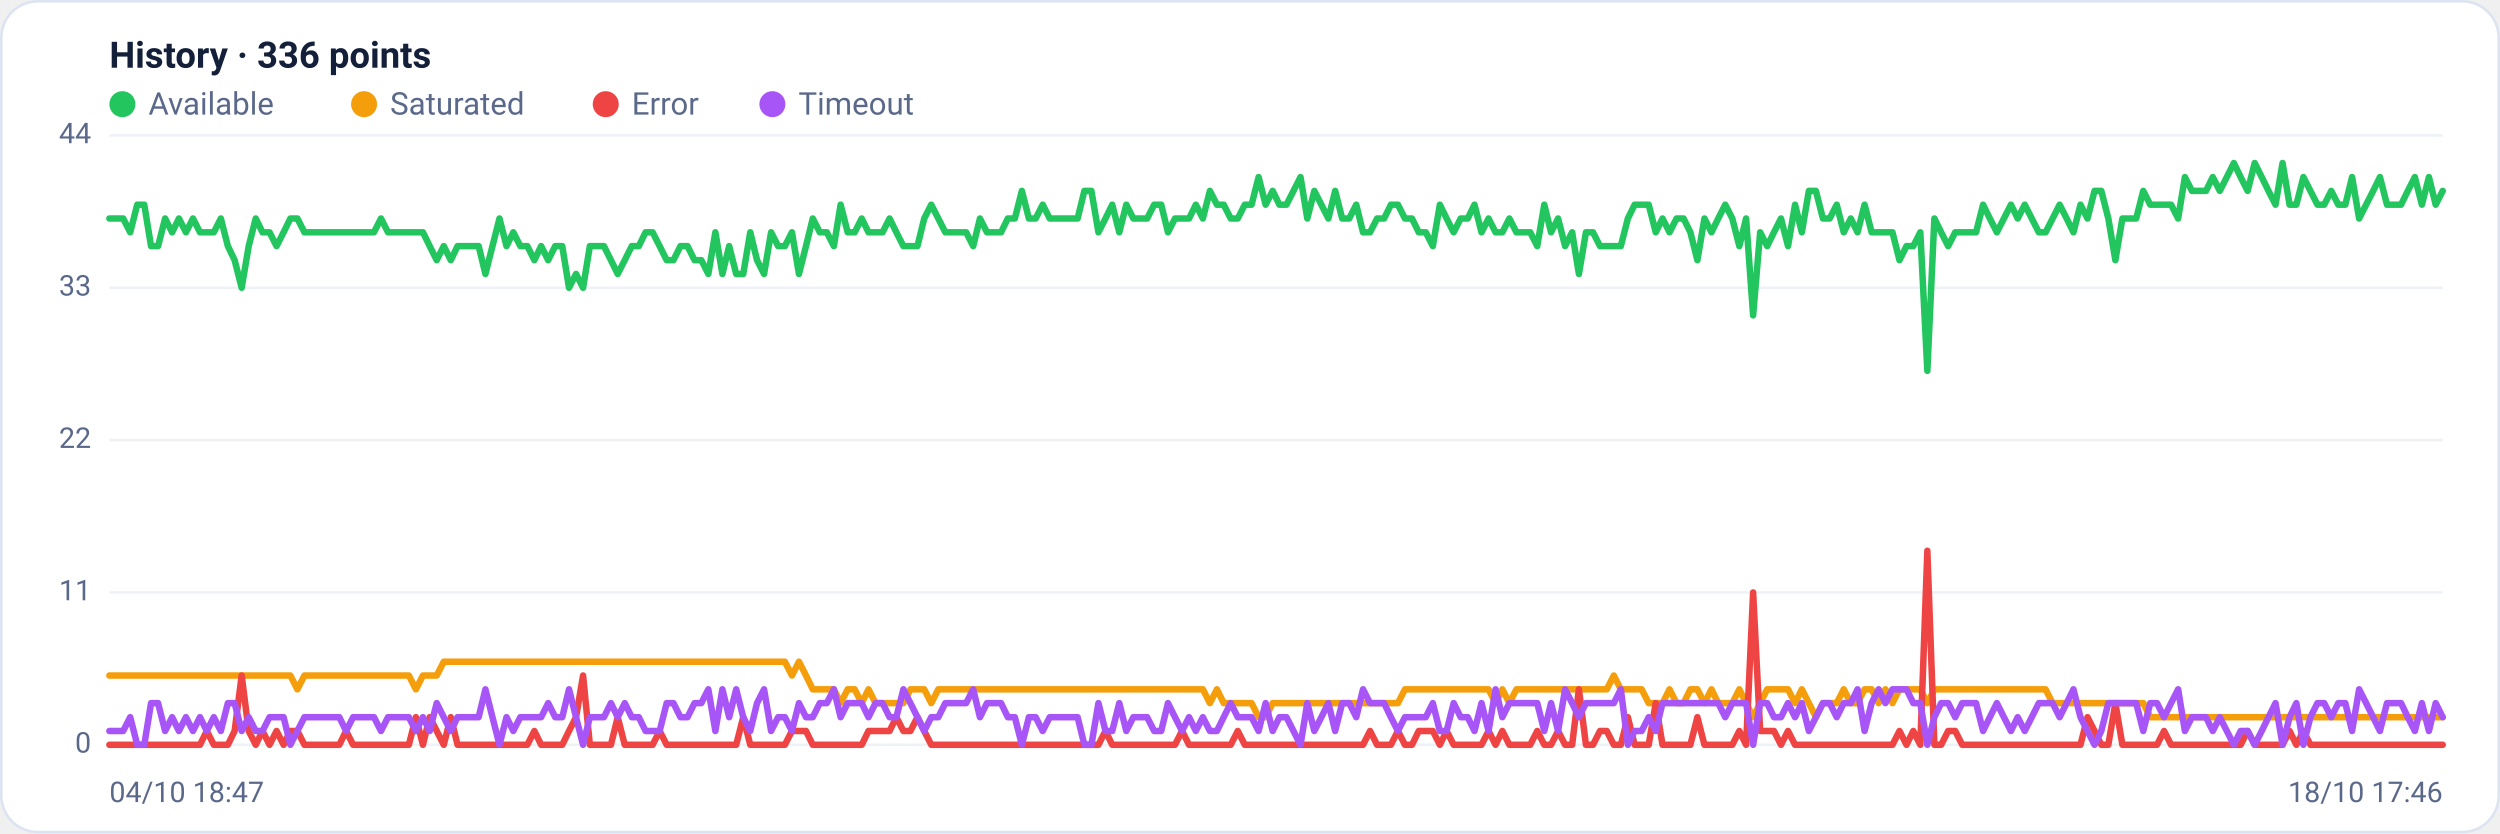
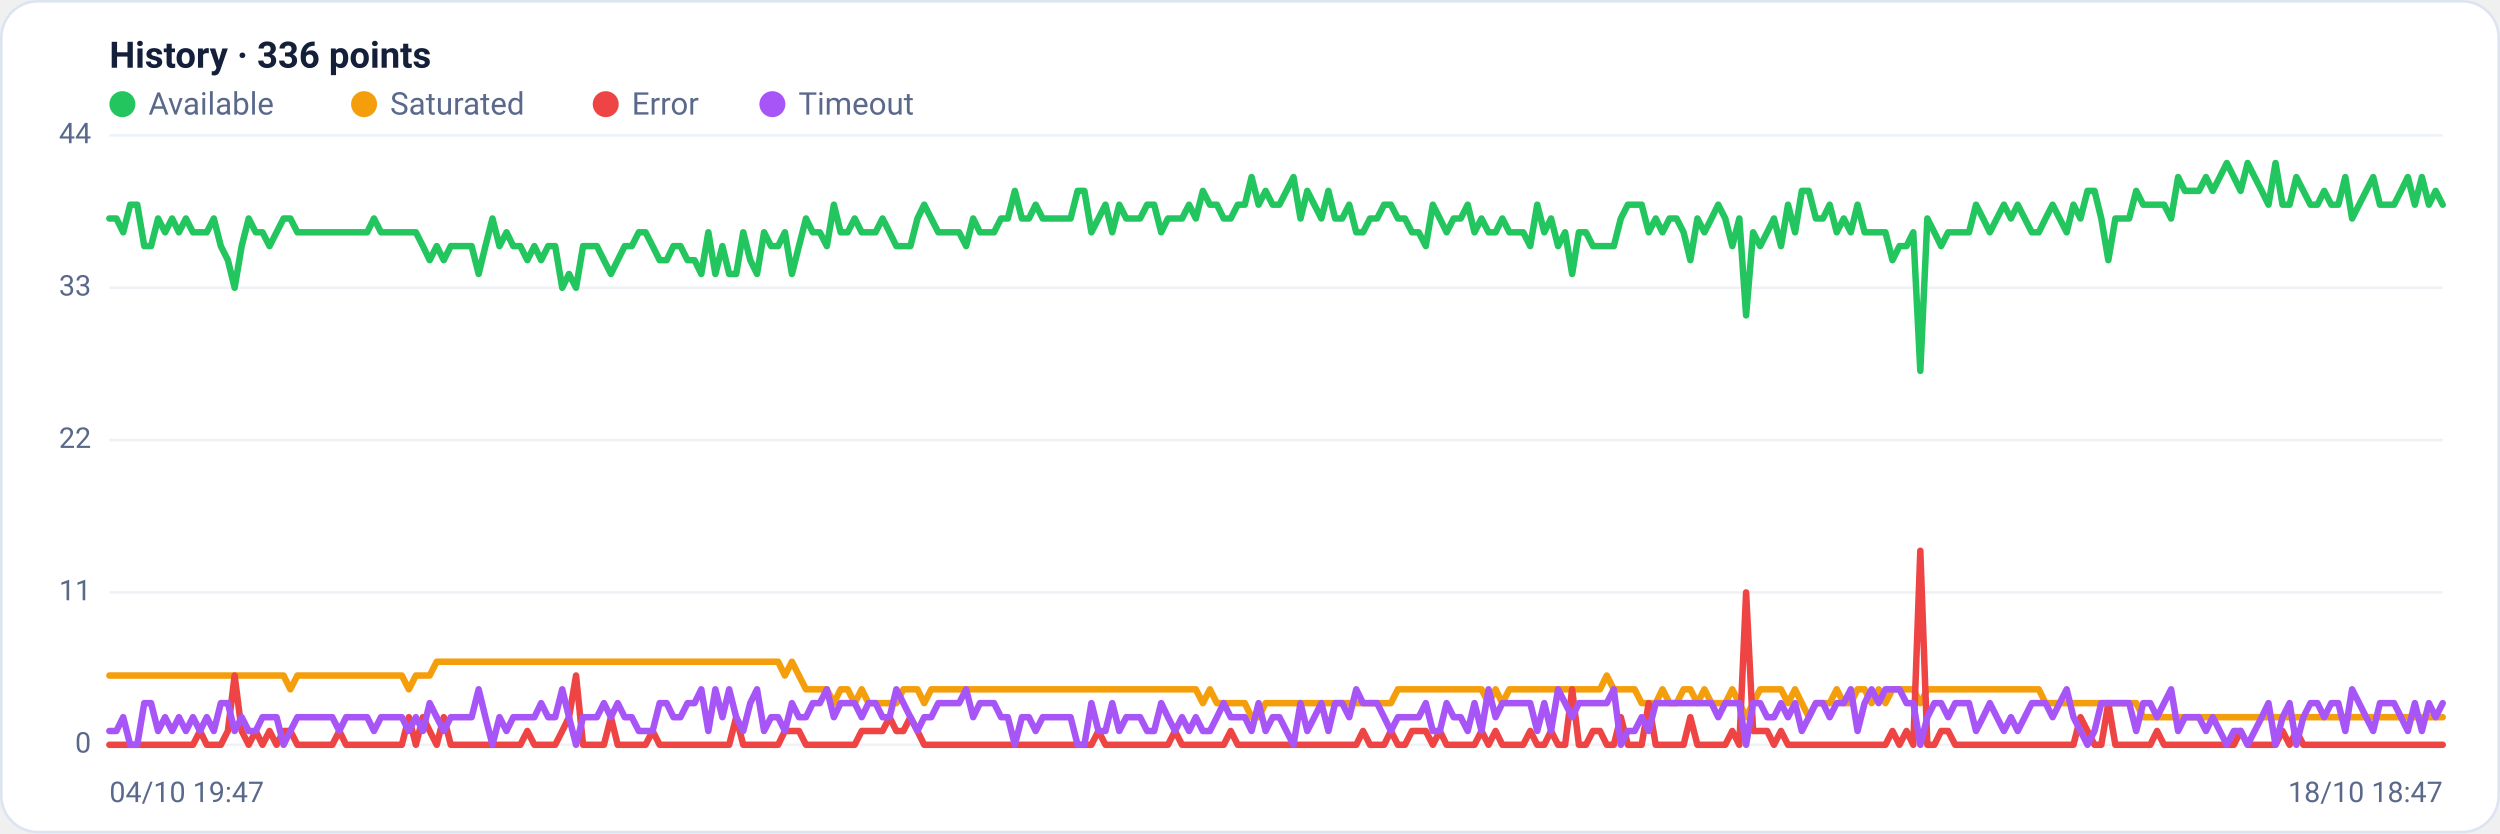
<svg xmlns="http://www.w3.org/2000/svg" viewBox="0 0 960 320" width="960" height="320" font-family="Segoe UI, system-ui, -apple-system, Roboto, Helvetica, Arial, sans-serif" role="img" aria-label="Availability history per region">
  <rect x="0.5" y="0.5" width="959" height="319" rx="14" fill="#ffffff" stroke="#dce3f1" />
  <text x="42" y="26" font-size="14" font-weight="600" fill="#14203a">History · 336 points</text>
  <circle cx="47" cy="40" r="5" fill="#22c55e" />
  <text x="57" y="44" font-size="12" fill="#5a688a">Available</text>
  <circle cx="139.8" cy="40" r="5" fill="#f59e0b" />
  <text x="149.8" y="44" font-size="12" fill="#5a688a">Saturated</text>
  <circle cx="232.6" cy="40" r="5" fill="#ef4444" />
  <text x="242.6" y="44" font-size="12" fill="#5a688a">Error</text>
  <circle cx="296.6" cy="40" r="5" fill="#a855f7" />
  <text x="306.6" y="44" font-size="12" fill="#5a688a">Timeout</text>
  <line x1="42" y1="286.0" x2="938" y2="286.0" stroke="#eef2f7" stroke-width="1" />
  <text x="35" y="289.0" text-anchor="end" font-size="11" fill="#5a688a">0</text>
  <line x1="42" y1="227.5" x2="938" y2="227.5" stroke="#eef2f7" stroke-width="1" />
  <text x="35" y="230.5" text-anchor="end" font-size="11" fill="#5a688a">11</text>
  <line x1="42" y1="169.0" x2="938" y2="169.0" stroke="#eef2f7" stroke-width="1" />
  <text x="35" y="172.0" text-anchor="end" font-size="11" fill="#5a688a">22</text>
  <line x1="42" y1="110.5" x2="938" y2="110.5" stroke="#eef2f7" stroke-width="1" />
  <text x="35" y="113.5" text-anchor="end" font-size="11" fill="#5a688a">33</text>
  <line x1="42" y1="52.0" x2="938" y2="52.0" stroke="#eef2f7" stroke-width="1" />
  <text x="35" y="55.0" text-anchor="end" font-size="11" fill="#5a688a">44</text>
-   <polyline fill="none" stroke="#22c55e" stroke-width="2.5" stroke-linejoin="round" stroke-linecap="round" points="42.0,83.9 44.7,83.9 47.3,83.9 50.0,89.2 52.7,78.6 55.4,78.6 58.0,94.5 60.7,94.5 63.4,83.9 66.1,89.2 68.7,83.9 71.4,89.2 74.1,83.9 76.8,89.2 79.4,89.2 82.1,89.2 84.8,83.9 87.5,94.5 90.1,99.9 92.8,110.5 95.5,94.5 98.2,83.9 100.8,89.2 103.5,89.2 106.2,94.5 108.9,89.2 111.5,83.9 114.2,83.9 116.9,89.2 119.6,89.2 122.2,89.2 124.9,89.2 127.6,89.2 130.3,89.2 132.9,89.2 135.6,89.2 138.3,89.2 141.0,89.2 143.6,89.2 146.3,83.9 149.0,89.2 151.7,89.2 154.3,89.2 157.0,89.2 159.7,89.2 162.4,89.2 165.0,94.5 167.7,99.9 170.4,94.5 173.1,99.9 175.7,94.5 178.4,94.5 181.1,94.5 183.8,94.5 186.4,105.2 189.1,94.5 191.8,83.9 194.5,94.5 197.1,89.2 199.8,94.5 202.5,94.5 205.2,99.9 207.8,94.5 210.5,99.9 213.2,94.5 215.9,94.5 218.5,110.5 221.2,105.2 223.9,110.5 226.5,94.5 229.2,94.5 231.9,94.5 234.6,99.9 237.2,105.2 239.9,99.9 242.6,94.5 245.3,94.5 247.9,89.2 250.6,89.2 253.3,94.5 256.0,99.9 258.6,99.9 261.3,94.5 264.0,94.5 266.7,99.9 269.3,99.9 272.0,105.2 274.7,89.2 277.4,105.2 280.0,94.5 282.7,105.2 285.4,105.2 288.1,89.2 290.7,99.9 293.4,105.2 296.1,89.2 298.8,94.5 301.4,94.5 304.1,89.2 306.8,105.2 309.5,94.5 312.1,83.9 314.8,89.2 317.5,89.2 320.2,94.5 322.8,78.6 325.5,89.2 328.2,89.2 330.9,83.9 333.5,89.2 336.2,89.2 338.9,89.2 341.6,83.9 344.2,89.2 346.9,94.5 349.6,94.5 352.3,94.5 354.9,83.9 357.6,78.6 360.3,83.9 363.0,89.2 365.6,89.2 368.3,89.2 371.0,89.2 373.7,94.5 376.3,83.9 379.0,89.2 381.7,89.2 384.4,89.2 387.0,83.9 389.7,83.9 392.4,73.3 395.1,83.9 397.7,83.9 400.4,78.6 403.1,83.9 405.7,83.9 408.4,83.9 411.1,83.9 413.8,83.9 416.4,73.3 419.1,73.3 421.8,89.2 424.5,83.9 427.1,78.6 429.8,89.2 432.5,78.6 435.2,83.9 437.8,83.9 440.5,83.9 443.2,78.6 445.9,78.6 448.5,89.2 451.2,83.9 453.9,83.9 456.6,83.9 459.2,78.6 461.9,83.9 464.6,73.3 467.3,78.6 469.9,78.6 472.6,83.9 475.3,83.9 478.0,78.6 480.6,78.6 483.3,68.0 486.0,78.6 488.7,73.3 491.3,78.6 494.0,78.6 496.7,73.3 499.4,68.0 502.0,83.9 504.7,73.3 507.4,78.6 510.1,83.9 512.7,73.3 515.4,83.9 518.1,83.9 520.8,78.6 523.4,89.2 526.1,89.2 528.8,83.9 531.5,83.9 534.1,78.6 536.8,78.6 539.5,83.9 542.2,83.9 544.8,89.2 547.5,89.2 550.2,94.5 552.9,78.6 555.5,83.9 558.2,89.2 560.9,83.9 563.6,83.9 566.2,78.6 568.9,89.2 571.6,83.9 574.3,89.2 576.9,89.2 579.6,83.9 582.3,89.2 584.9,89.2 587.6,89.2 590.3,94.5 593.0,78.6 595.6,89.2 598.3,83.9 601.0,94.5 603.7,89.2 606.3,105.2 609.0,89.2 611.7,89.2 614.4,94.5 617.0,94.5 619.7,94.5 622.4,94.5 625.1,83.9 627.7,78.6 630.4,78.6 633.1,78.6 635.8,89.2 638.4,83.9 641.1,89.2 643.8,83.9 646.5,83.9 649.1,89.2 651.8,99.9 654.5,83.9 657.2,89.2 659.8,83.9 662.5,78.6 665.2,83.9 667.9,94.5 670.5,83.9 673.2,121.1 675.9,89.2 678.6,94.5 681.2,89.2 683.9,83.9 686.6,94.5 689.3,78.6 691.9,89.2 694.6,73.3 697.3,73.3 700.0,83.9 702.6,83.9 705.3,78.6 708.0,89.2 710.7,83.9 713.3,89.2 716.0,78.6 718.7,89.2 721.4,89.2 724.0,89.2 726.7,89.2 729.4,99.9 732.1,94.5 734.7,94.5 737.4,89.2 740.1,142.4 742.8,83.9 745.4,89.2 748.1,94.5 750.8,89.2 753.5,89.2 756.1,89.2 758.8,89.2 761.5,78.6 764.1,83.9 766.8,89.2 769.5,83.9 772.2,78.6 774.8,83.9 777.5,78.6 780.2,83.9 782.9,89.2 785.5,89.2 788.2,83.9 790.9,78.6 793.6,83.9 796.2,89.2 798.9,78.6 801.6,83.9 804.3,73.3 806.9,73.3 809.6,83.9 812.3,99.9 815.0,83.9 817.6,83.9 820.3,83.9 823.0,73.3 825.7,78.6 828.3,78.6 831.0,78.6 833.7,78.6 836.4,83.9 839.0,68.0 841.7,73.3 844.4,73.3 847.1,73.3 849.7,68.0 852.4,73.3 855.1,68.0 857.8,62.6 860.4,68.0 863.1,73.3 865.8,62.6 868.5,68.0 871.1,73.3 873.8,78.6 876.5,62.6 879.2,78.6 881.8,78.6 884.5,68.0 887.2,73.3 889.9,78.6 892.5,78.6 895.2,73.3 897.9,78.6 900.6,78.6 903.2,68.0 905.9,83.9 908.6,78.6 911.3,73.3 913.9,68.0 916.6,78.6 919.3,78.6 922.0,78.6 924.6,73.3 927.3,68.0 930.0,78.6 932.7,68.0 935.3,78.6 938.0,73.3" />
-   <polyline fill="none" stroke="#f59e0b" stroke-width="2.5" stroke-linejoin="round" stroke-linecap="round" points="42.0,259.4 44.7,259.4 47.3,259.4 50.0,259.4 52.7,259.4 55.4,259.4 58.0,259.4 60.7,259.4 63.4,259.4 66.1,259.4 68.7,259.4 71.4,259.4 74.1,259.4 76.8,259.4 79.4,259.4 82.1,259.4 84.8,259.4 87.5,259.4 90.1,259.4 92.8,259.4 95.5,259.4 98.2,259.4 100.8,259.4 103.5,259.4 106.2,259.4 108.9,259.4 111.5,259.4 114.2,264.7 116.9,259.4 119.6,259.4 122.2,259.4 124.9,259.4 127.6,259.4 130.3,259.4 132.9,259.4 135.6,259.4 138.3,259.4 141.0,259.4 143.6,259.4 146.3,259.4 149.0,259.4 151.7,259.4 154.3,259.4 157.0,259.4 159.7,264.7 162.4,259.4 165.0,259.4 167.7,259.4 170.4,254.1 173.1,254.1 175.7,254.1 178.4,254.1 181.1,254.1 183.8,254.1 186.4,254.1 189.1,254.1 191.8,254.1 194.5,254.1 197.1,254.1 199.8,254.1 202.5,254.1 205.2,254.1 207.8,254.1 210.5,254.1 213.2,254.1 215.9,254.1 218.5,254.1 221.2,254.1 223.9,254.1 226.5,254.1 229.2,254.1 231.9,254.1 234.6,254.1 237.2,254.1 239.9,254.1 242.6,254.1 245.3,254.1 247.9,254.1 250.6,254.1 253.3,254.1 256.0,254.1 258.6,254.1 261.3,254.1 264.0,254.1 266.7,254.1 269.3,254.1 272.0,254.1 274.7,254.1 277.4,254.1 280.0,254.1 282.7,254.1 285.4,254.1 288.1,254.1 290.7,254.1 293.4,254.1 296.1,254.1 298.8,254.1 301.4,254.1 304.1,259.4 306.8,254.1 309.5,259.4 312.1,264.7 314.8,264.7 317.5,264.7 320.2,264.7 322.8,270.0 325.5,264.7 328.2,264.7 330.9,270.0 333.5,264.7 336.2,270.0 338.9,270.0 341.6,270.0 344.2,270.0 346.9,270.0 349.6,264.7 352.3,264.7 354.9,264.7 357.6,270.0 360.3,264.7 363.0,264.7 365.6,264.7 368.3,264.7 371.0,264.7 373.7,264.7 376.3,264.7 379.0,264.7 381.7,264.7 384.4,264.7 387.0,264.7 389.7,264.7 392.4,264.7 395.1,264.7 397.7,264.7 400.4,264.7 403.1,264.7 405.7,264.7 408.4,264.7 411.1,264.7 413.8,264.7 416.4,264.7 419.1,264.7 421.8,264.7 424.5,264.7 427.1,264.7 429.8,264.7 432.5,264.7 435.2,264.7 437.8,264.7 440.5,264.7 443.2,264.7 445.9,264.7 448.5,264.7 451.2,264.7 453.9,264.7 456.6,264.7 459.2,264.7 461.9,264.7 464.6,270.0 467.3,264.7 469.9,270.0 472.6,270.0 475.3,270.0 478.0,270.0 480.6,270.0 483.3,275.4 486.0,275.4 488.7,270.0 491.3,270.0 494.0,270.0 496.7,270.0 499.4,270.0 502.0,270.0 504.7,270.0 507.4,270.0 510.1,270.0 512.7,270.0 515.4,270.0 518.1,270.0 520.8,270.0 523.4,270.0 526.1,270.0 528.8,270.0 531.5,270.0 534.1,270.0 536.8,270.0 539.5,264.7 542.2,264.7 544.8,264.7 547.5,264.7 550.2,264.7 552.9,264.7 555.5,264.7 558.2,264.7 560.9,264.7 563.6,264.7 566.2,264.7 568.9,264.7 571.6,264.7 574.3,270.0 576.9,264.7 579.6,270.0 582.3,264.7 584.9,264.7 587.6,264.7 590.3,264.7 593.0,264.7 595.6,264.7 598.3,264.7 601.0,264.7 603.7,264.7 606.3,264.7 609.0,264.7 611.7,264.7 614.4,264.7 617.0,264.7 619.7,259.4 622.4,264.7 625.1,264.7 627.7,264.7 630.4,264.7 633.1,270.0 635.8,270.0 638.4,270.0 641.1,264.7 643.8,270.0 646.5,270.0 649.1,264.7 651.8,264.7 654.5,270.0 657.2,264.7 659.8,270.0 662.5,270.0 665.2,270.0 667.9,264.7 670.5,270.0 673.2,275.4 675.9,270.0 678.6,264.7 681.2,264.7 683.9,264.7 686.6,264.7 689.3,270.0 691.9,264.7 694.6,270.0 697.3,275.4 700.0,270.0 702.6,270.0 705.3,270.0 708.0,264.7 710.7,270.0 713.3,270.0 716.0,264.7 718.7,264.7 721.4,270.0 724.0,264.7 726.7,270.0 729.4,264.7 732.1,264.7 734.7,264.7 737.4,264.7 740.1,270.0 742.8,264.7 745.4,264.7 748.1,264.7 750.8,264.7 753.5,264.7 756.1,264.7 758.8,264.7 761.5,264.7 764.1,264.7 766.8,264.7 769.5,264.7 772.2,264.7 774.8,264.7 777.5,264.7 780.2,264.7 782.9,264.7 785.5,264.7 788.2,270.0 790.9,270.0 793.6,270.0 796.2,270.0 798.9,270.0 801.6,270.0 804.3,270.0 806.9,270.0 809.6,270.0 812.3,270.0 815.0,270.0 817.6,270.0 820.3,270.0 823.0,270.0 825.7,275.4 828.3,275.4 831.0,275.4 833.7,275.4 836.4,275.4 839.0,275.4 841.7,275.4 844.4,275.4 847.1,275.4 849.7,275.4 852.4,275.4 855.1,275.4 857.8,275.4 860.4,275.4 863.1,275.4 865.8,275.4 868.5,275.4 871.1,275.4 873.8,275.4 876.5,275.4 879.2,275.4 881.8,275.4 884.5,275.4 887.2,275.4 889.9,275.4 892.5,275.4 895.2,275.4 897.9,275.4 900.6,275.4 903.2,275.4 905.9,275.4 908.6,275.4 911.3,275.4 913.9,275.4 916.6,275.4 919.3,275.4 922.0,275.4 924.6,275.4 927.3,275.4 930.0,275.4 932.7,275.4 935.3,275.4 938.0,275.4" />
-   <polyline fill="none" stroke="#ef4444" stroke-width="2.5" stroke-linejoin="round" stroke-linecap="round" points="42.0,286.0 44.7,286.0 47.3,286.0 50.0,286.0 52.7,286.0 55.4,286.0 58.0,286.0 60.7,286.0 63.4,286.0 66.1,286.0 68.7,286.0 71.4,286.0 74.1,286.0 76.8,286.0 79.4,280.7 82.1,286.0 84.8,286.0 87.5,286.0 90.1,280.7 92.8,259.4 95.5,280.7 98.2,286.0 100.8,280.7 103.5,286.0 106.2,280.7 108.9,286.0 111.5,280.7 114.2,280.7 116.9,286.0 119.6,286.0 122.2,286.0 124.9,286.0 127.6,286.0 130.3,286.0 132.9,280.7 135.6,286.0 138.3,286.0 141.0,286.0 143.6,286.0 146.3,286.0 149.0,286.0 151.7,286.0 154.3,286.0 157.0,286.0 159.7,275.4 162.4,286.0 165.0,275.4 167.7,280.7 170.4,286.0 173.1,275.4 175.7,286.0 178.4,286.0 181.1,286.0 183.8,286.0 186.4,286.0 189.1,286.0 191.8,286.0 194.5,286.0 197.1,286.0 199.8,286.0 202.5,286.0 205.2,280.7 207.8,286.0 210.5,286.0 213.2,286.0 215.9,286.0 218.5,280.7 221.2,275.4 223.9,259.4 226.5,286.0 229.2,286.0 231.9,286.0 234.6,286.0 237.2,275.4 239.9,286.0 242.6,286.0 245.3,286.0 247.9,286.0 250.6,286.0 253.3,280.7 256.0,286.0 258.6,286.0 261.3,286.0 264.0,286.0 266.7,286.0 269.3,286.0 272.0,286.0 274.7,286.0 277.4,286.0 280.0,286.0 282.7,286.0 285.4,275.4 288.1,286.0 290.7,286.0 293.4,286.0 296.1,286.0 298.8,286.0 301.4,286.0 304.1,280.7 306.8,280.7 309.5,280.7 312.1,286.0 314.8,286.0 317.5,286.0 320.2,286.0 322.8,286.0 325.5,286.0 328.2,286.0 330.9,286.0 333.5,280.7 336.2,280.7 338.9,280.7 341.6,280.7 344.2,275.4 346.9,280.7 349.6,280.7 352.3,275.4 354.9,280.7 357.6,286.0 360.3,286.0 363.0,286.0 365.6,286.0 368.3,286.0 371.0,286.0 373.7,286.0 376.3,286.0 379.0,286.0 381.7,286.0 384.4,286.0 387.0,286.0 389.7,286.0 392.4,286.0 395.1,286.0 397.7,286.0 400.4,286.0 403.1,286.0 405.7,286.0 408.4,286.0 411.1,286.0 413.8,286.0 416.4,286.0 419.1,286.0 421.8,286.0 424.5,280.7 427.1,286.0 429.8,286.0 432.5,286.0 435.2,286.0 437.8,286.0 440.5,286.0 443.2,286.0 445.9,286.0 448.5,286.0 451.2,286.0 453.9,280.7 456.6,286.0 459.2,286.0 461.9,286.0 464.6,286.0 467.3,286.0 469.9,286.0 472.6,286.0 475.3,280.7 478.0,286.0 480.6,286.0 483.3,286.0 486.0,286.0 488.7,286.0 491.3,286.0 494.0,286.0 496.7,286.0 499.4,286.0 502.0,286.0 504.7,286.0 507.4,286.0 510.1,286.0 512.7,286.0 515.4,286.0 518.1,286.0 520.8,286.0 523.4,286.0 526.1,280.7 528.8,286.0 531.5,286.0 534.1,286.0 536.8,280.7 539.5,286.0 542.2,286.0 544.8,280.7 547.5,280.7 550.2,280.7 552.9,286.0 555.5,280.7 558.2,286.0 560.9,286.0 563.6,286.0 566.2,286.0 568.9,286.0 571.6,280.7 574.3,286.0 576.9,280.7 579.6,286.0 582.3,286.0 584.9,286.0 587.6,286.0 590.3,280.7 593.0,286.0 595.6,286.0 598.3,280.7 601.0,286.0 603.7,286.0 606.3,264.7 609.0,286.0 611.7,286.0 614.4,280.7 617.0,280.7 619.7,286.0 622.4,286.0 625.1,275.4 627.7,286.0 630.4,286.0 633.1,286.0 635.8,270.0 638.4,286.0 641.1,286.0 643.8,286.0 646.5,286.0 649.1,286.0 651.8,275.4 654.5,286.0 657.2,286.0 659.8,286.0 662.5,286.0 665.2,286.0 667.9,280.7 670.5,286.0 673.2,227.5 675.9,280.7 678.6,280.7 681.2,280.7 683.9,286.0 686.6,280.7 689.3,286.0 691.9,286.0 694.6,286.0 697.3,286.0 700.0,286.0 702.6,286.0 705.3,286.0 708.0,286.0 710.7,286.0 713.3,286.0 716.0,286.0 718.7,286.0 721.4,286.0 724.0,286.0 726.7,286.0 729.4,280.7 732.1,286.0 734.7,280.7 737.4,286.0 740.1,211.5 742.8,286.0 745.4,286.0 748.1,280.7 750.8,280.7 753.5,286.0 756.1,286.0 758.8,286.0 761.5,286.0 764.1,286.0 766.8,286.0 769.5,286.0 772.2,286.0 774.8,286.0 777.5,286.0 780.2,286.0 782.9,286.0 785.5,286.0 788.2,286.0 790.9,286.0 793.6,286.0 796.2,286.0 798.9,286.0 801.6,275.4 804.3,280.7 806.9,286.0 809.6,286.0 812.3,270.0 815.0,286.0 817.6,286.0 820.3,286.0 823.0,286.0 825.7,286.0 828.3,286.0 831.0,280.7 833.7,286.0 836.4,286.0 839.0,286.0 841.7,286.0 844.4,286.0 847.1,286.0 849.7,286.0 852.4,286.0 855.1,286.0 857.8,286.0 860.4,286.0 863.1,280.7 865.8,286.0 868.5,286.0 871.1,286.0 873.8,286.0 876.5,286.0 879.2,280.7 881.8,286.0 884.5,280.7 887.2,286.0 889.9,286.0 892.5,286.0 895.2,286.0 897.9,286.0 900.6,286.0 903.2,286.0 905.9,286.0 908.6,286.0 911.3,286.0 913.9,286.0 916.6,286.0 919.3,286.0 922.0,286.0 924.6,286.0 927.3,286.0 930.0,286.0 932.7,286.0 935.3,286.0 938.0,286.0" />
-   <polyline fill="none" stroke="#a855f7" stroke-width="2.5" stroke-linejoin="round" stroke-linecap="round" points="42.0,280.7 44.7,280.7 47.3,280.7 50.0,275.4 52.7,286.0 55.4,286.0 58.0,270.0 60.7,270.0 63.4,280.7 66.1,275.4 68.7,280.7 71.4,275.4 74.1,280.7 76.8,275.4 79.4,280.7 82.1,275.4 84.8,280.7 87.5,270.0 90.1,270.0 92.8,280.7 95.5,275.4 98.2,280.7 100.8,280.7 103.5,275.4 106.2,275.4 108.9,275.4 111.5,286.0 114.2,280.7 116.9,275.4 119.6,275.4 122.2,275.4 124.9,275.4 127.6,275.4 130.3,275.4 132.9,280.7 135.6,275.4 138.3,275.4 141.0,275.4 143.6,275.4 146.3,280.7 149.0,275.4 151.7,275.4 154.3,275.4 157.0,275.4 159.7,280.7 162.4,275.4 165.0,280.7 167.7,270.0 170.4,275.4 173.1,280.7 175.7,275.4 178.4,275.4 181.1,275.4 183.8,275.4 186.4,264.7 189.1,275.4 191.8,286.0 194.5,275.4 197.1,280.7 199.8,275.4 202.5,275.4 205.2,275.4 207.8,275.4 210.5,270.0 213.2,275.4 215.9,275.4 218.5,264.7 221.2,275.4 223.9,286.0 226.5,275.4 229.2,275.4 231.9,275.4 234.6,270.0 237.2,275.4 239.9,270.0 242.6,275.4 245.3,275.4 247.9,280.7 250.6,280.7 253.3,280.7 256.0,270.0 258.6,270.0 261.3,275.4 264.0,275.4 266.7,270.0 269.3,270.0 272.0,264.7 274.7,280.7 277.4,264.7 280.0,275.4 282.7,264.7 285.4,275.4 288.1,280.7 290.7,270.0 293.4,264.7 296.1,280.7 298.8,275.4 301.4,275.4 304.1,280.7 306.8,270.0 309.5,275.4 312.1,275.4 314.8,270.0 317.5,270.0 320.2,264.7 322.8,275.4 325.5,270.0 328.2,270.0 330.9,270.0 333.5,275.4 336.2,270.0 338.9,270.0 341.6,275.4 344.2,275.4 346.9,264.7 349.6,270.0 352.3,275.4 354.9,280.7 357.6,275.4 360.3,275.4 363.0,270.0 365.6,270.0 368.3,270.0 371.0,270.0 373.7,264.7 376.3,275.4 379.0,270.0 381.7,270.0 384.4,270.0 387.0,275.4 389.7,275.4 392.4,286.0 395.1,275.4 397.7,275.4 400.4,280.7 403.1,275.4 405.7,275.4 408.4,275.4 411.1,275.4 413.8,275.4 416.4,286.0 419.1,286.0 421.8,270.0 424.5,280.7 427.1,280.7 429.8,270.0 432.5,280.7 435.2,275.4 437.8,275.4 440.5,275.4 443.2,280.7 445.9,280.7 448.5,270.0 451.2,275.4 453.9,280.7 456.6,275.4 459.2,280.7 461.9,275.4 464.6,280.7 467.3,280.7 469.9,275.4 472.6,270.0 475.3,275.4 478.0,275.4 480.6,275.4 483.3,280.7 486.0,270.0 488.7,280.7 491.3,275.4 494.0,275.4 496.7,280.7 499.4,286.0 502.0,270.0 504.7,280.7 507.4,275.4 510.1,270.0 512.7,280.7 515.4,270.0 518.1,270.0 520.8,275.4 523.4,264.7 526.1,270.0 528.8,270.0 531.5,270.0 534.1,275.4 536.8,280.7 539.5,275.4 542.2,275.4 544.8,275.4 547.5,275.4 550.2,270.0 552.9,280.7 555.5,280.7 558.2,270.0 560.9,275.4 563.6,275.4 566.2,280.7 568.9,270.0 571.6,280.7 574.3,264.7 576.9,275.4 579.6,270.0 582.3,270.0 584.9,270.0 587.6,270.0 590.3,270.0 593.0,280.7 595.6,270.0 598.3,280.7 601.0,264.7 603.7,270.0 606.3,275.4 609.0,270.0 611.7,270.0 614.4,270.0 617.0,270.0 619.7,270.0 622.4,264.7 625.1,286.0 627.7,280.7 630.4,280.7 633.1,275.4 635.8,280.7 638.4,270.0 641.1,270.0 643.8,270.0 646.5,270.0 649.1,270.0 651.8,270.0 654.5,270.0 657.2,270.0 659.8,270.0 662.5,275.4 665.2,270.0 667.9,270.0 670.5,270.0 673.2,286.0 675.9,270.0 678.6,270.0 681.2,275.4 683.9,275.4 686.6,270.0 689.3,275.4 691.9,270.0 694.6,280.7 697.3,275.4 700.0,270.0 702.6,270.0 705.3,275.4 708.0,270.0 710.7,270.0 713.3,264.7 716.0,280.7 718.7,270.0 721.4,264.7 724.0,270.0 726.7,264.7 729.4,264.7 732.1,264.7 734.7,270.0 737.4,270.0 740.1,286.0 742.8,275.4 745.4,270.0 748.1,270.0 750.8,275.4 753.5,270.0 756.1,270.0 758.8,270.0 761.5,280.7 764.1,275.4 766.8,270.0 769.5,275.4 772.2,280.7 774.8,275.4 777.5,280.7 780.2,275.4 782.9,270.0 785.5,270.0 788.2,270.0 790.9,275.4 793.6,270.0 796.2,264.7 798.9,275.4 801.6,280.7 804.3,286.0 806.9,280.7 809.6,270.0 812.3,270.0 815.0,270.0 817.6,270.0 820.3,270.0 823.0,280.7 825.7,270.0 828.3,270.0 831.0,275.4 833.7,270.0 836.4,264.7 839.0,280.7 841.7,275.4 844.4,275.4 847.1,275.4 849.7,280.7 852.4,275.4 855.1,280.7 857.8,286.0 860.4,280.7 863.1,280.7 865.8,286.0 868.5,280.7 871.1,275.4 873.8,270.0 876.5,286.0 879.2,275.4 881.8,270.0 884.5,286.0 887.2,275.4 889.9,270.0 892.5,270.0 895.2,275.4 897.9,270.0 900.6,270.0 903.2,280.7 905.9,264.7 908.6,270.0 911.3,275.4 913.9,280.7 916.6,270.0 919.3,270.0 922.0,270.0 924.6,275.4 927.3,280.7 930.0,270.0 932.7,280.7 935.3,270.0 938.0,275.4" />
-   <text x="42" y="308" font-size="11" fill="#5a688a">04/10 18:47</text>
-   <text x="938" y="308" text-anchor="end" font-size="11" fill="#5a688a">18/10 17:46</text>
+   <polyline fill="none" stroke="#22c55e" stroke-width="2.5" stroke-linejoin="round" stroke-linecap="round" points="42.0,83.9 44.7,83.9 47.3,89.2 50.0,78.6 52.7,78.6 55.4,94.5 58.0,94.5 60.7,83.9 63.4,89.2 66.1,83.9 68.7,89.2 71.4,83.9 74.1,89.2 76.8,89.2 79.4,89.2 82.1,83.9 84.8,94.5 87.5,99.9 90.1,110.5 92.8,94.5 95.5,83.9 98.2,89.2 100.8,89.2 103.5,94.5 106.2,89.2 108.9,83.9 111.5,83.9 114.2,89.2 116.9,89.2 119.6,89.2 122.2,89.2 124.9,89.2 127.6,89.2 130.3,89.2 132.9,89.2 135.6,89.2 138.3,89.2 141.0,89.2 143.6,83.9 146.3,89.2 149.0,89.2 151.7,89.2 154.3,89.2 157.0,89.2 159.7,89.2 162.4,94.5 165.0,99.9 167.7,94.5 170.4,99.9 173.1,94.5 175.7,94.5 178.4,94.5 181.1,94.5 183.8,105.2 186.4,94.5 189.1,83.9 191.8,94.5 194.5,89.2 197.1,94.5 199.8,94.5 202.5,99.9 205.2,94.5 207.8,99.9 210.5,94.5 213.2,94.5 215.9,110.5 218.5,105.2 221.2,110.5 223.9,94.5 226.5,94.5 229.2,94.5 231.9,99.9 234.6,105.2 237.2,99.9 239.9,94.5 242.6,94.5 245.3,89.2 247.9,89.2 250.6,94.5 253.3,99.9 256.0,99.9 258.6,94.5 261.3,94.5 264.0,99.9 266.7,99.9 269.3,105.2 272.0,89.2 274.7,105.2 277.4,94.5 280.0,105.2 282.7,105.2 285.4,89.2 288.1,99.9 290.7,105.2 293.4,89.2 296.1,94.5 298.8,94.5 301.4,89.2 304.1,105.2 306.8,94.5 309.5,83.9 312.1,89.2 314.8,89.2 317.5,94.5 320.2,78.6 322.8,89.2 325.5,89.2 328.2,83.9 330.9,89.2 333.5,89.2 336.2,89.2 338.9,83.9 341.6,89.2 344.2,94.5 346.9,94.5 349.6,94.5 352.3,83.9 354.9,78.6 357.6,83.9 360.3,89.2 363.0,89.2 365.6,89.2 368.3,89.2 371.0,94.5 373.7,83.9 376.3,89.2 379.0,89.2 381.7,89.2 384.4,83.9 387.0,83.9 389.7,73.3 392.4,83.9 395.1,83.9 397.7,78.6 400.4,83.9 403.1,83.9 405.7,83.9 408.4,83.9 411.1,83.9 413.8,73.3 416.4,73.3 419.1,89.2 421.8,83.9 424.5,78.6 427.1,89.2 429.8,78.6 432.5,83.9 435.2,83.9 437.8,83.9 440.5,78.6 443.2,78.6 445.9,89.2 448.5,83.9 451.2,83.9 453.9,83.9 456.6,78.6 459.2,83.9 461.9,73.3 464.6,78.6 467.3,78.6 469.9,83.9 472.6,83.9 475.3,78.6 478.0,78.6 480.6,68.0 483.3,78.6 486.0,73.3 488.7,78.6 491.3,78.6 494.0,73.3 496.7,68.0 499.4,83.9 502.0,73.3 504.7,78.6 507.4,83.9 510.1,73.3 512.7,83.9 515.4,83.9 518.1,78.6 520.8,89.2 523.4,89.2 526.1,83.9 528.8,83.9 531.5,78.6 534.1,78.6 536.8,83.9 539.5,83.9 542.2,89.2 544.8,89.2 547.5,94.5 550.2,78.6 552.9,83.9 555.5,89.2 558.2,83.9 560.9,83.9 563.6,78.6 566.2,89.2 568.9,83.9 571.6,89.2 574.3,89.2 576.9,83.9 579.6,89.2 582.3,89.2 584.9,89.2 587.6,94.5 590.3,78.6 593.0,89.2 595.6,83.9 598.3,94.5 601.0,89.2 603.7,105.2 606.3,89.2 609.0,89.2 611.7,94.5 614.4,94.5 617.0,94.5 619.7,94.5 622.4,83.9 625.1,78.6 627.7,78.6 630.4,78.6 633.1,89.2 635.8,83.9 638.4,89.2 641.1,83.9 643.8,83.9 646.5,89.2 649.1,99.9 651.8,83.9 654.5,89.2 657.2,83.9 659.8,78.6 662.5,83.9 665.2,94.5 667.9,83.9 670.5,121.1 673.2,89.2 675.9,94.5 678.6,89.2 681.2,83.9 683.9,94.5 686.6,78.6 689.3,89.2 691.9,73.3 694.6,73.3 697.3,83.9 700.0,83.9 702.6,78.6 705.3,89.2 708.0,83.9 710.7,89.2 713.3,78.6 716.0,89.2 718.7,89.2 721.4,89.2 724.0,89.2 726.7,99.9 729.4,94.5 732.1,94.5 734.7,89.2 737.4,142.4 740.1,83.9 742.8,89.2 745.4,94.5 748.1,89.2 750.8,89.2 753.5,89.2 756.1,89.2 758.8,78.6 761.5,83.9 764.1,89.2 766.8,83.9 769.5,78.6 772.2,83.9 774.8,78.6 777.5,83.9 780.2,89.2 782.9,89.2 785.5,83.9 788.2,78.6 790.9,83.9 793.6,89.2 796.2,78.6 798.9,83.9 801.6,73.3 804.3,73.3 806.9,83.9 809.6,99.9 812.3,83.9 815.0,83.9 817.6,83.9 820.3,73.3 823.0,78.6 825.7,78.6 828.3,78.6 831.0,78.6 833.7,83.9 836.4,68.0 839.0,73.3 841.7,73.3 844.4,73.3 847.1,68.0 849.7,73.3 852.4,68.0 855.1,62.6 857.8,68.0 860.4,73.3 863.1,62.6 865.8,68.0 868.5,73.3 871.1,78.6 873.8,62.6 876.5,78.6 879.2,78.6 881.8,68.0 884.5,73.3 887.2,78.6 889.9,78.6 892.5,73.3 895.2,78.6 897.9,78.6 900.6,68.0 903.2,83.9 905.9,78.6 908.6,73.3 911.3,68.0 913.9,78.6 916.6,78.6 919.3,78.6 922.0,73.3 924.6,68.0 927.3,78.6 930.0,68.0 932.7,78.6 935.3,73.3 938.0,78.6" />
+   <polyline fill="none" stroke="#f59e0b" stroke-width="2.5" stroke-linejoin="round" stroke-linecap="round" points="42.0,259.4 44.7,259.4 47.3,259.4 50.0,259.4 52.7,259.4 55.4,259.4 58.0,259.4 60.7,259.4 63.4,259.4 66.1,259.4 68.7,259.4 71.4,259.4 74.1,259.4 76.8,259.4 79.4,259.4 82.1,259.4 84.8,259.4 87.5,259.4 90.1,259.4 92.8,259.4 95.5,259.4 98.2,259.4 100.8,259.4 103.5,259.4 106.2,259.4 108.9,259.4 111.5,264.7 114.2,259.4 116.9,259.4 119.6,259.4 122.2,259.4 124.9,259.4 127.6,259.4 130.3,259.4 132.9,259.4 135.6,259.4 138.3,259.4 141.0,259.4 143.6,259.4 146.3,259.4 149.0,259.4 151.7,259.4 154.3,259.4 157.0,264.7 159.7,259.4 162.4,259.4 165.0,259.4 167.7,254.1 170.4,254.1 173.1,254.1 175.7,254.1 178.4,254.1 181.1,254.1 183.8,254.1 186.4,254.1 189.1,254.1 191.8,254.1 194.5,254.1 197.1,254.1 199.8,254.1 202.5,254.1 205.2,254.1 207.8,254.1 210.5,254.1 213.2,254.1 215.9,254.1 218.5,254.1 221.2,254.1 223.9,254.1 226.5,254.1 229.2,254.1 231.9,254.1 234.6,254.1 237.2,254.1 239.9,254.1 242.6,254.1 245.3,254.1 247.9,254.1 250.6,254.1 253.3,254.1 256.0,254.1 258.6,254.1 261.3,254.1 264.0,254.1 266.7,254.1 269.3,254.1 272.0,254.1 274.7,254.1 277.4,254.1 280.0,254.1 282.7,254.1 285.4,254.1 288.1,254.1 290.7,254.1 293.4,254.1 296.1,254.1 298.8,254.1 301.4,259.4 304.1,254.1 306.8,259.4 309.5,264.7 312.1,264.7 314.8,264.7 317.5,264.7 320.2,270.0 322.8,264.7 325.5,264.7 328.2,270.0 330.9,264.7 333.5,270.0 336.2,270.0 338.9,270.0 341.6,270.0 344.2,270.0 346.9,264.7 349.6,264.7 352.3,264.7 354.9,270.0 357.6,264.7 360.3,264.7 363.0,264.7 365.6,264.7 368.3,264.7 371.0,264.7 373.7,264.7 376.3,264.7 379.0,264.7 381.7,264.7 384.4,264.7 387.0,264.7 389.7,264.7 392.4,264.7 395.1,264.7 397.7,264.7 400.4,264.7 403.1,264.7 405.7,264.7 408.4,264.7 411.1,264.7 413.8,264.7 416.4,264.7 419.1,264.7 421.8,264.7 424.5,264.7 427.1,264.7 429.8,264.7 432.5,264.7 435.2,264.7 437.8,264.7 440.5,264.7 443.2,264.7 445.9,264.7 448.5,264.7 451.2,264.7 453.9,264.7 456.6,264.7 459.2,264.7 461.9,270.0 464.6,264.7 467.3,270.0 469.9,270.0 472.6,270.0 475.3,270.0 478.0,270.0 480.6,275.4 483.3,275.4 486.0,270.0 488.7,270.0 491.3,270.0 494.0,270.0 496.7,270.0 499.4,270.0 502.0,270.0 504.7,270.0 507.4,270.0 510.1,270.0 512.7,270.0 515.4,270.0 518.1,270.0 520.8,270.0 523.4,270.0 526.1,270.0 528.8,270.0 531.5,270.0 534.1,270.0 536.8,264.7 539.5,264.7 542.2,264.7 544.8,264.7 547.5,264.7 550.2,264.7 552.9,264.7 555.5,264.7 558.2,264.7 560.9,264.7 563.6,264.7 566.2,264.7 568.9,264.7 571.6,270.0 574.3,264.7 576.9,270.0 579.6,264.7 582.3,264.7 584.9,264.7 587.6,264.7 590.3,264.7 593.0,264.7 595.6,264.7 598.3,264.7 601.0,264.7 603.7,264.7 606.3,264.7 609.0,264.7 611.7,264.7 614.4,264.7 617.0,259.4 619.7,264.7 622.4,264.7 625.1,264.7 627.7,264.7 630.4,270.0 633.1,270.0 635.8,270.0 638.4,264.7 641.1,270.0 643.8,270.0 646.5,264.7 649.1,264.7 651.8,270.0 654.5,264.7 657.2,270.0 659.8,270.0 662.5,270.0 665.2,264.7 667.9,270.0 670.5,275.4 673.2,270.0 675.9,264.7 678.6,264.7 681.2,264.7 683.9,264.7 686.6,270.0 689.3,264.7 691.9,270.0 694.6,275.4 697.3,270.0 700.0,270.0 702.6,270.0 705.3,264.7 708.0,270.0 710.7,270.0 713.3,264.7 716.0,264.7 718.7,270.0 721.4,264.7 724.0,270.0 726.7,264.7 729.4,264.7 732.1,264.7 734.7,264.7 737.4,270.0 740.1,264.7 742.8,264.7 745.4,264.7 748.1,264.7 750.8,264.7 753.5,264.7 756.1,264.7 758.8,264.7 761.5,264.7 764.1,264.7 766.8,264.7 769.5,264.7 772.2,264.7 774.8,264.7 777.5,264.7 780.2,264.7 782.9,264.7 785.5,270.0 788.2,270.0 790.9,270.0 793.6,270.0 796.2,270.0 798.9,270.0 801.6,270.0 804.3,270.0 806.9,270.0 809.6,270.0 812.3,270.0 815.0,270.0 817.6,270.0 820.3,270.0 823.0,275.4 825.7,275.4 828.3,275.4 831.0,275.4 833.7,275.4 836.4,275.4 839.0,275.4 841.7,275.4 844.4,275.4 847.1,275.4 849.7,275.4 852.4,275.4 855.1,275.4 857.8,275.4 860.4,275.4 863.1,275.4 865.8,275.4 868.5,275.4 871.1,275.4 873.8,275.4 876.5,275.4 879.2,275.4 881.8,275.4 884.5,275.4 887.2,275.4 889.9,275.4 892.5,275.4 895.2,275.4 897.9,275.4 900.6,275.4 903.2,275.4 905.9,275.4 908.6,275.4 911.3,275.4 913.9,275.4 916.6,275.4 919.3,275.4 922.0,275.4 924.6,275.4 927.3,275.4 930.0,275.4 932.7,275.4 935.3,275.4 938.0,275.4" />
+   <polyline fill="none" stroke="#ef4444" stroke-width="2.5" stroke-linejoin="round" stroke-linecap="round" points="42.0,286.0 44.7,286.0 47.3,286.0 50.0,286.0 52.7,286.0 55.4,286.0 58.0,286.0 60.7,286.0 63.4,286.0 66.1,286.0 68.7,286.0 71.4,286.0 74.1,286.0 76.8,280.7 79.4,286.0 82.1,286.0 84.8,286.0 87.5,280.7 90.1,259.4 92.8,280.7 95.5,286.0 98.2,280.7 100.8,286.0 103.5,280.7 106.2,286.0 108.9,280.7 111.5,280.7 114.2,286.0 116.9,286.0 119.6,286.0 122.2,286.0 124.9,286.0 127.6,286.0 130.3,280.7 132.9,286.0 135.6,286.0 138.3,286.0 141.0,286.0 143.6,286.0 146.3,286.0 149.0,286.0 151.7,286.0 154.3,286.0 157.0,275.4 159.7,286.0 162.4,275.4 165.0,280.7 167.7,286.0 170.4,275.4 173.1,286.0 175.7,286.0 178.4,286.0 181.1,286.0 183.8,286.0 186.4,286.0 189.1,286.0 191.8,286.0 194.5,286.0 197.1,286.0 199.8,286.0 202.5,280.7 205.2,286.0 207.8,286.0 210.5,286.0 213.2,286.0 215.9,280.7 218.5,275.4 221.2,259.4 223.9,286.0 226.5,286.0 229.2,286.0 231.9,286.0 234.6,275.4 237.2,286.0 239.9,286.0 242.6,286.0 245.3,286.0 247.9,286.0 250.6,280.7 253.3,286.0 256.0,286.0 258.6,286.0 261.3,286.0 264.0,286.0 266.7,286.0 269.3,286.0 272.0,286.0 274.7,286.0 277.4,286.0 280.0,286.0 282.7,275.4 285.4,286.0 288.1,286.0 290.7,286.0 293.4,286.0 296.1,286.0 298.8,286.0 301.4,280.7 304.1,280.7 306.8,280.7 309.5,286.0 312.1,286.0 314.8,286.0 317.5,286.0 320.2,286.0 322.8,286.0 325.5,286.0 328.2,286.0 330.9,280.7 333.5,280.7 336.2,280.7 338.9,280.7 341.6,275.4 344.2,280.7 346.9,280.7 349.6,275.4 352.3,280.7 354.9,286.0 357.6,286.0 360.3,286.0 363.0,286.0 365.6,286.0 368.3,286.0 371.0,286.0 373.7,286.0 376.3,286.0 379.0,286.0 381.7,286.0 384.4,286.0 387.0,286.0 389.7,286.0 392.4,286.0 395.1,286.0 397.7,286.0 400.4,286.0 403.1,286.0 405.7,286.0 408.4,286.0 411.1,286.0 413.8,286.0 416.4,286.0 419.1,286.0 421.8,280.7 424.5,286.0 427.1,286.0 429.8,286.0 432.5,286.0 435.2,286.0 437.8,286.0 440.5,286.0 443.2,286.0 445.9,286.0 448.5,286.0 451.2,280.7 453.9,286.0 456.6,286.0 459.2,286.0 461.9,286.0 464.6,286.0 467.3,286.0 469.9,286.0 472.6,280.7 475.3,286.0 478.0,286.0 480.6,286.0 483.3,286.0 486.0,286.0 488.7,286.0 491.3,286.0 494.0,286.0 496.7,286.0 499.4,286.0 502.0,286.0 504.7,286.0 507.4,286.0 510.1,286.0 512.7,286.0 515.4,286.0 518.1,286.0 520.8,286.0 523.4,280.7 526.1,286.0 528.8,286.0 531.5,286.0 534.1,280.7 536.8,286.0 539.5,286.0 542.2,280.7 544.8,280.7 547.5,280.7 550.2,286.0 552.9,280.7 555.5,286.0 558.2,286.0 560.9,286.0 563.6,286.0 566.2,286.0 568.9,280.7 571.6,286.0 574.3,280.7 576.9,286.0 579.6,286.0 582.3,286.0 584.9,286.0 587.6,280.7 590.3,286.0 593.0,286.0 595.6,280.7 598.3,286.0 601.0,286.0 603.7,264.7 606.3,286.0 609.0,286.0 611.7,280.7 614.4,280.7 617.0,286.0 619.7,286.0 622.4,275.4 625.1,286.0 627.7,286.0 630.4,286.0 633.1,270.0 635.8,286.0 638.4,286.0 641.1,286.0 643.8,286.0 646.5,286.0 649.1,275.4 651.8,286.0 654.5,286.0 657.2,286.0 659.8,286.0 662.5,286.0 665.2,280.7 667.9,286.0 670.5,227.5 673.2,280.7 675.9,280.7 678.6,280.7 681.2,286.0 683.9,280.7 686.6,286.0 689.3,286.0 691.9,286.0 694.6,286.0 697.3,286.0 700.0,286.0 702.6,286.0 705.3,286.0 708.0,286.0 710.7,286.0 713.3,286.0 716.0,286.0 718.7,286.0 721.4,286.0 724.0,286.0 726.7,280.7 729.4,286.0 732.1,280.7 734.7,286.0 737.4,211.5 740.1,286.0 742.8,286.0 745.4,280.7 748.1,280.7 750.8,286.0 753.5,286.0 756.1,286.0 758.8,286.0 761.5,286.0 764.1,286.0 766.8,286.0 769.5,286.0 772.2,286.0 774.8,286.0 777.5,286.0 780.2,286.0 782.9,286.0 785.5,286.0 788.2,286.0 790.9,286.0 793.6,286.0 796.2,286.0 798.9,275.4 801.6,280.7 804.3,286.0 806.9,286.0 809.6,270.0 812.3,286.0 815.0,286.0 817.6,286.0 820.3,286.0 823.0,286.0 825.7,286.0 828.3,280.7 831.0,286.0 833.7,286.0 836.4,286.0 839.0,286.0 841.7,286.0 844.4,286.0 847.1,286.0 849.7,286.0 852.4,286.0 855.1,286.0 857.8,286.0 860.4,280.7 863.1,286.0 865.8,286.0 868.5,286.0 871.1,286.0 873.8,286.0 876.5,280.7 879.2,286.0 881.8,280.7 884.5,286.0 887.2,286.0 889.9,286.0 892.5,286.0 895.2,286.0 897.9,286.0 900.6,286.0 903.2,286.0 905.9,286.0 908.6,286.0 911.3,286.0 913.9,286.0 916.6,286.0 919.3,286.0 922.0,286.0 924.6,286.0 927.3,286.0 930.0,286.0 932.7,286.0 935.3,286.0 938.0,286.0" />
+   <polyline fill="none" stroke="#a855f7" stroke-width="2.5" stroke-linejoin="round" stroke-linecap="round" points="42.0,280.7 44.7,280.7 47.3,275.4 50.0,286.0 52.7,286.0 55.4,270.0 58.0,270.0 60.7,280.7 63.4,275.4 66.1,280.7 68.7,275.4 71.4,280.7 74.1,275.4 76.8,280.7 79.4,275.4 82.1,280.7 84.8,270.0 87.5,270.0 90.1,280.7 92.8,275.4 95.5,280.7 98.2,280.7 100.8,275.4 103.5,275.4 106.2,275.4 108.9,286.0 111.5,280.7 114.2,275.4 116.9,275.4 119.6,275.4 122.2,275.4 124.9,275.4 127.6,275.4 130.3,280.7 132.9,275.4 135.6,275.4 138.3,275.4 141.0,275.4 143.6,280.7 146.3,275.4 149.0,275.4 151.7,275.4 154.3,275.4 157.0,280.7 159.7,275.4 162.4,280.7 165.0,270.0 167.7,275.4 170.4,280.7 173.1,275.4 175.7,275.4 178.4,275.4 181.1,275.4 183.8,264.7 186.4,275.4 189.1,286.0 191.8,275.4 194.5,280.7 197.1,275.4 199.8,275.4 202.5,275.4 205.2,275.4 207.8,270.0 210.5,275.4 213.2,275.4 215.9,264.7 218.5,275.4 221.2,286.0 223.9,275.4 226.5,275.4 229.2,275.4 231.9,270.0 234.6,275.4 237.2,270.0 239.9,275.4 242.6,275.4 245.3,280.7 247.9,280.7 250.6,280.7 253.3,270.0 256.0,270.0 258.6,275.4 261.3,275.4 264.0,270.0 266.7,270.0 269.3,264.7 272.0,280.7 274.7,264.7 277.4,275.4 280.0,264.7 282.7,275.4 285.4,280.7 288.1,270.0 290.7,264.7 293.4,280.7 296.1,275.4 298.8,275.4 301.4,280.7 304.1,270.0 306.8,275.4 309.5,275.4 312.1,270.0 314.8,270.0 317.5,264.7 320.2,275.4 322.8,270.0 325.5,270.0 328.2,270.0 330.9,275.4 333.5,270.0 336.2,270.0 338.9,275.4 341.6,275.4 344.2,264.7 346.9,270.0 349.6,275.4 352.3,280.7 354.9,275.4 357.6,275.4 360.3,270.0 363.0,270.0 365.6,270.0 368.3,270.0 371.0,264.7 373.7,275.4 376.3,270.0 379.0,270.0 381.7,270.0 384.4,275.4 387.0,275.4 389.7,286.0 392.4,275.4 395.1,275.4 397.7,280.7 400.4,275.4 403.1,275.4 405.7,275.4 408.4,275.4 411.1,275.4 413.8,286.0 416.4,286.0 419.1,270.0 421.8,280.7 424.5,280.7 427.1,270.0 429.8,280.7 432.5,275.4 435.2,275.4 437.8,275.4 440.5,280.7 443.2,280.7 445.9,270.0 448.5,275.4 451.2,280.7 453.9,275.4 456.6,280.7 459.2,275.4 461.9,280.7 464.6,280.7 467.3,275.4 469.9,270.0 472.6,275.4 475.3,275.4 478.0,275.4 480.6,280.7 483.3,270.0 486.0,280.7 488.7,275.4 491.3,275.4 494.0,280.7 496.7,286.0 499.4,270.0 502.0,280.7 504.7,275.4 507.4,270.0 510.1,280.7 512.7,270.0 515.4,270.0 518.1,275.4 520.8,264.7 523.4,270.0 526.1,270.0 528.8,270.0 531.5,275.4 534.1,280.7 536.8,275.4 539.5,275.4 542.2,275.4 544.8,275.4 547.5,270.0 550.2,280.7 552.9,280.7 555.5,270.0 558.2,275.4 560.9,275.4 563.6,280.7 566.2,270.0 568.9,280.7 571.6,264.7 574.3,275.4 576.9,270.0 579.6,270.0 582.3,270.0 584.9,270.0 587.6,270.0 590.3,280.7 593.0,270.0 595.6,280.7 598.3,264.7 601.0,270.0 603.7,275.4 606.3,270.0 609.0,270.0 611.7,270.0 614.4,270.0 617.0,270.0 619.7,264.7 622.4,286.0 625.1,280.7 627.7,280.7 630.4,275.4 633.1,280.7 635.8,270.0 638.4,270.0 641.1,270.0 643.8,270.0 646.5,270.0 649.1,270.0 651.8,270.0 654.5,270.0 657.2,270.0 659.8,275.4 662.5,270.0 665.2,270.0 667.9,270.0 670.5,286.0 673.2,270.0 675.9,270.0 678.6,275.4 681.2,275.4 683.9,270.0 686.6,275.4 689.3,270.0 691.9,280.7 694.6,275.4 697.3,270.0 700.0,270.0 702.6,275.4 705.3,270.0 708.0,270.0 710.7,264.7 713.3,280.7 716.0,270.0 718.7,264.7 721.4,270.0 724.0,264.7 726.7,264.7 729.4,264.7 732.1,270.0 734.7,270.0 737.4,286.0 740.1,275.4 742.8,270.0 745.4,270.0 748.1,275.4 750.8,270.0 753.5,270.0 756.1,270.0 758.8,280.7 761.5,275.4 764.1,270.0 766.8,275.4 769.5,280.7 772.2,275.4 774.8,280.7 777.5,275.4 780.2,270.0 782.9,270.0 785.5,270.0 788.2,275.4 790.9,270.0 793.6,264.7 796.2,275.4 798.9,280.7 801.6,286.0 804.3,280.7 806.9,270.0 809.6,270.0 812.3,270.0 815.0,270.0 817.6,270.0 820.3,280.7 823.0,270.0 825.7,270.0 828.3,275.4 831.0,270.0 833.7,264.7 836.4,280.7 839.0,275.4 841.7,275.4 844.4,275.4 847.1,280.7 849.7,275.4 852.4,280.7 855.1,286.0 857.8,280.7 860.4,280.7 863.1,286.0 865.8,280.7 868.5,275.4 871.1,270.0 873.8,286.0 876.5,275.4 879.2,270.0 881.8,286.0 884.5,275.4 887.2,270.0 889.9,270.0 892.5,275.4 895.2,270.0 897.9,270.0 900.6,280.7 903.2,264.7 905.9,270.0 908.6,275.4 911.3,280.7 913.9,270.0 916.6,270.0 919.3,270.0 922.0,275.4 924.6,280.7 927.3,270.0 930.0,280.7 932.7,270.0 935.3,275.4 938.0,270.0" />
+   <text x="42" y="308" font-size="11" fill="#5a688a">04/10 19:47</text>
+   <text x="938" y="308" text-anchor="end" font-size="11" fill="#5a688a">18/10 18:47</text>
</svg>
